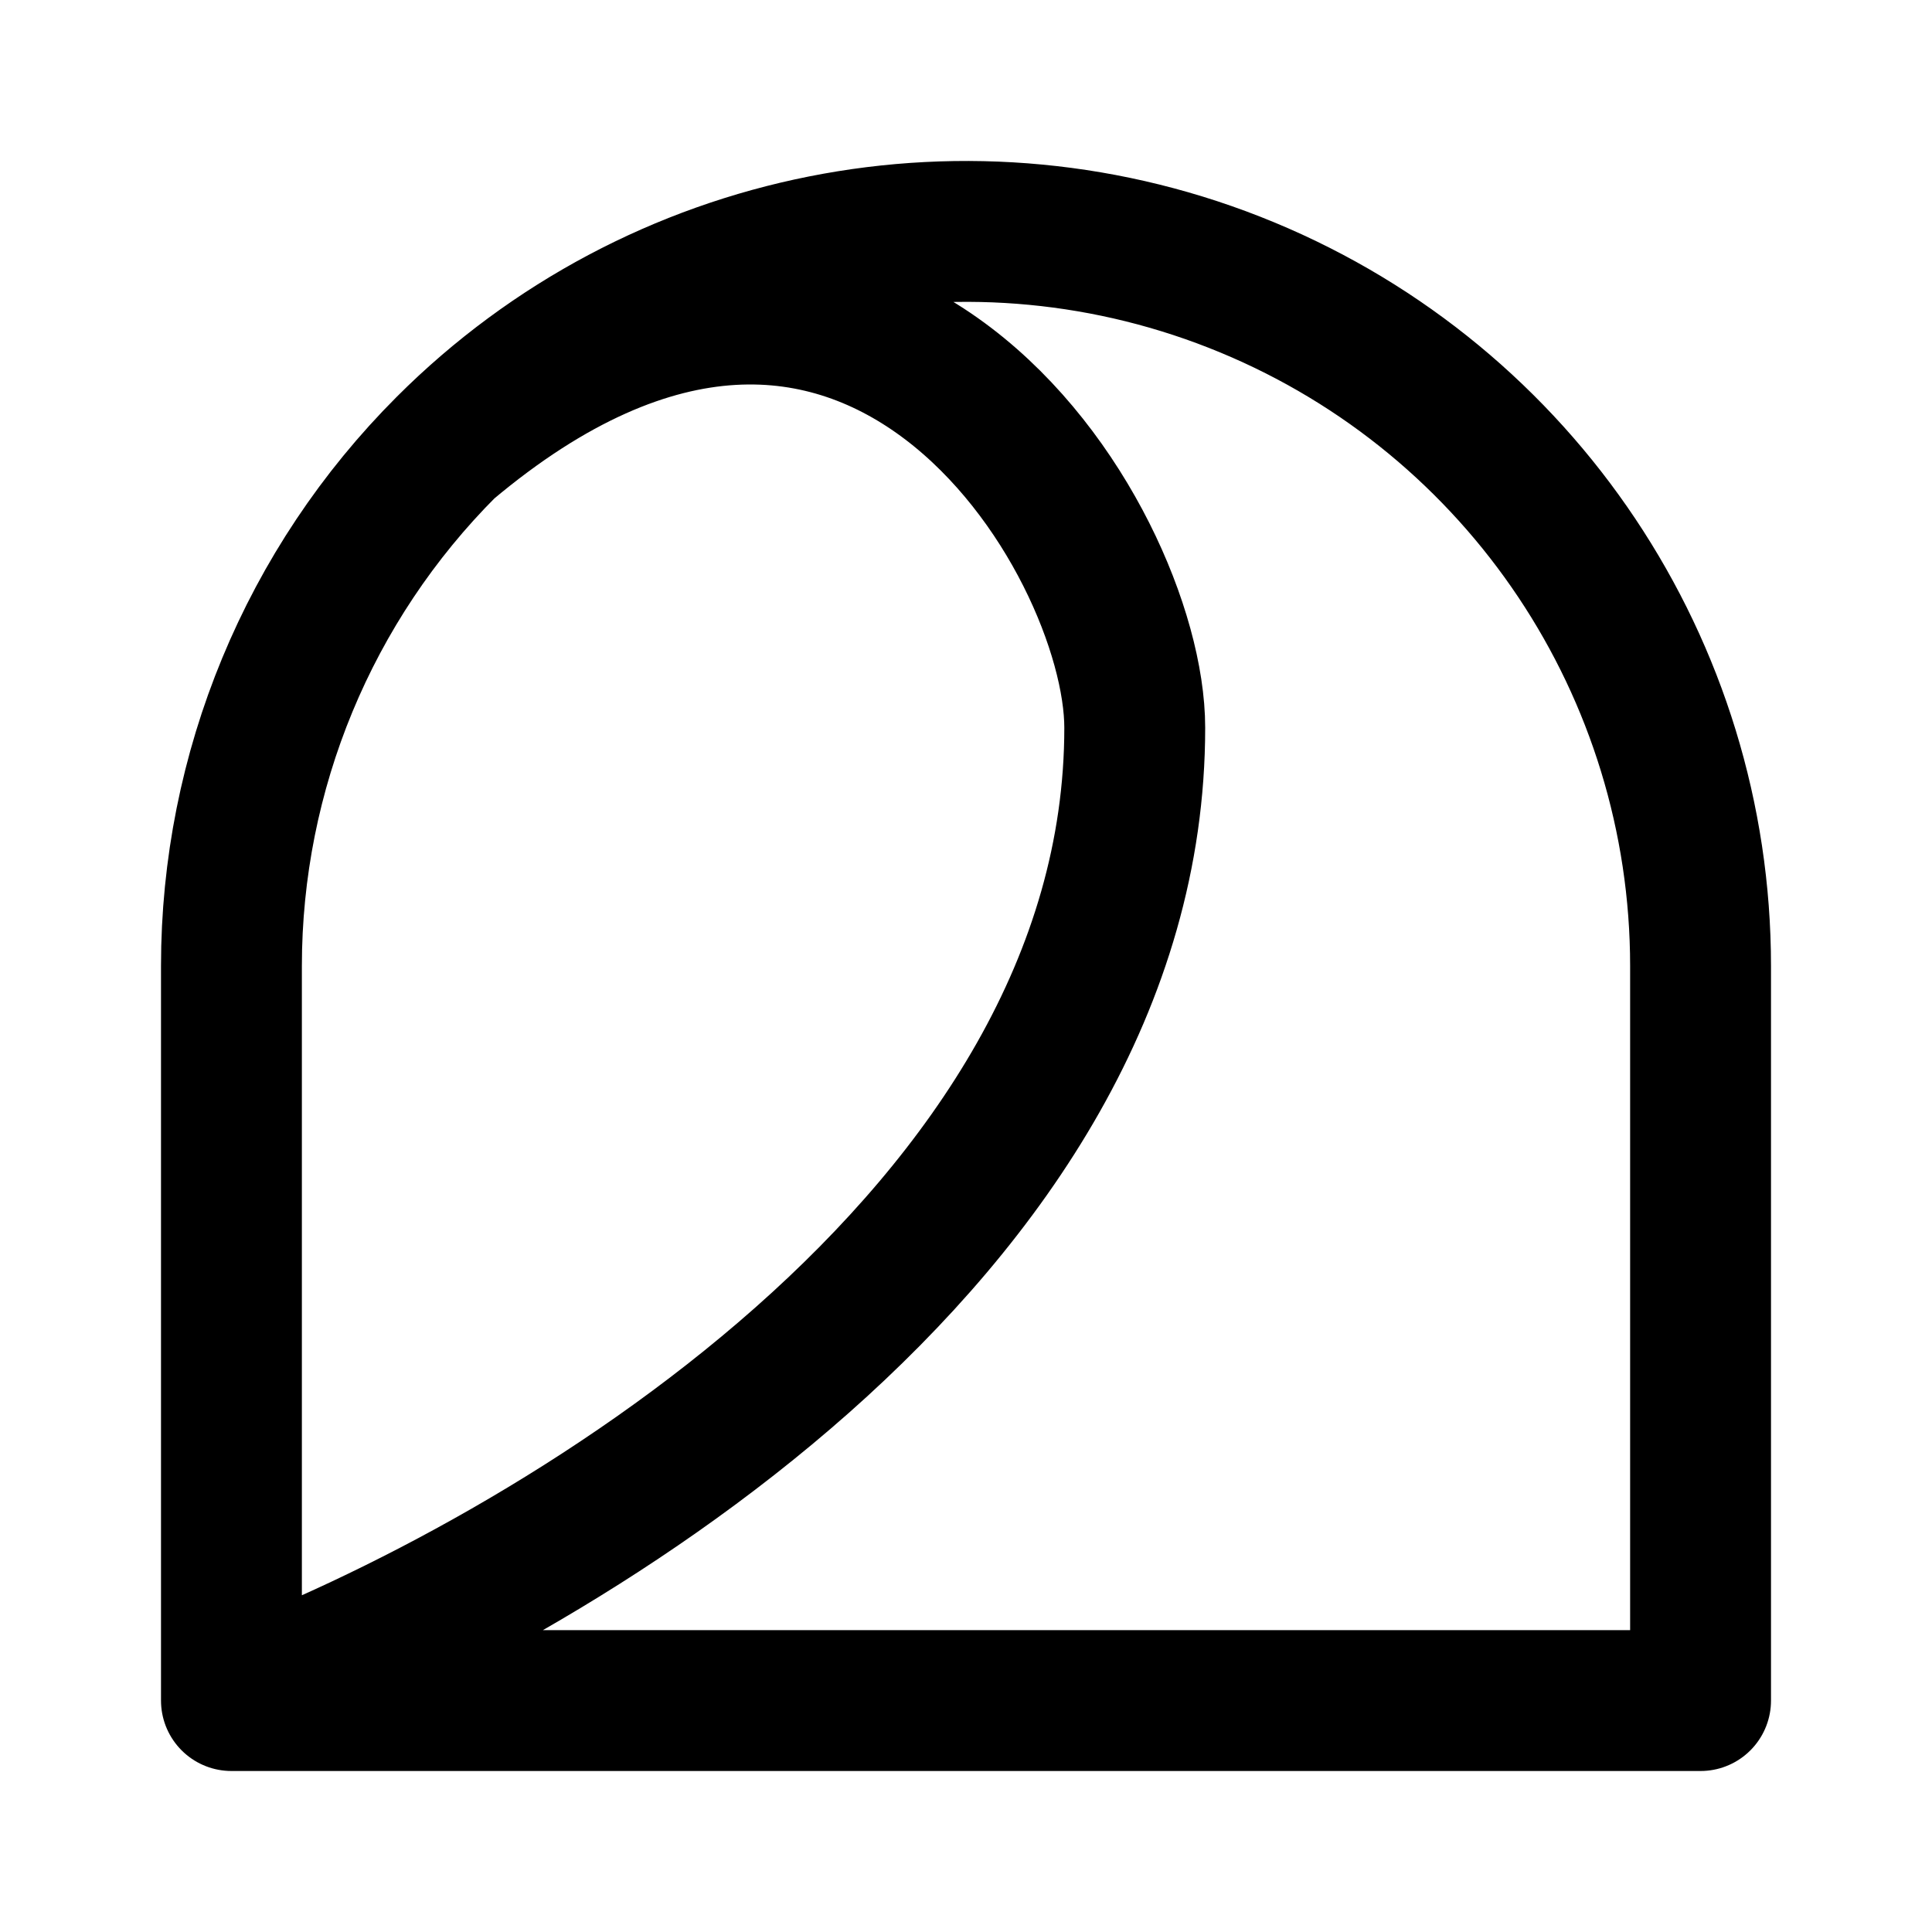
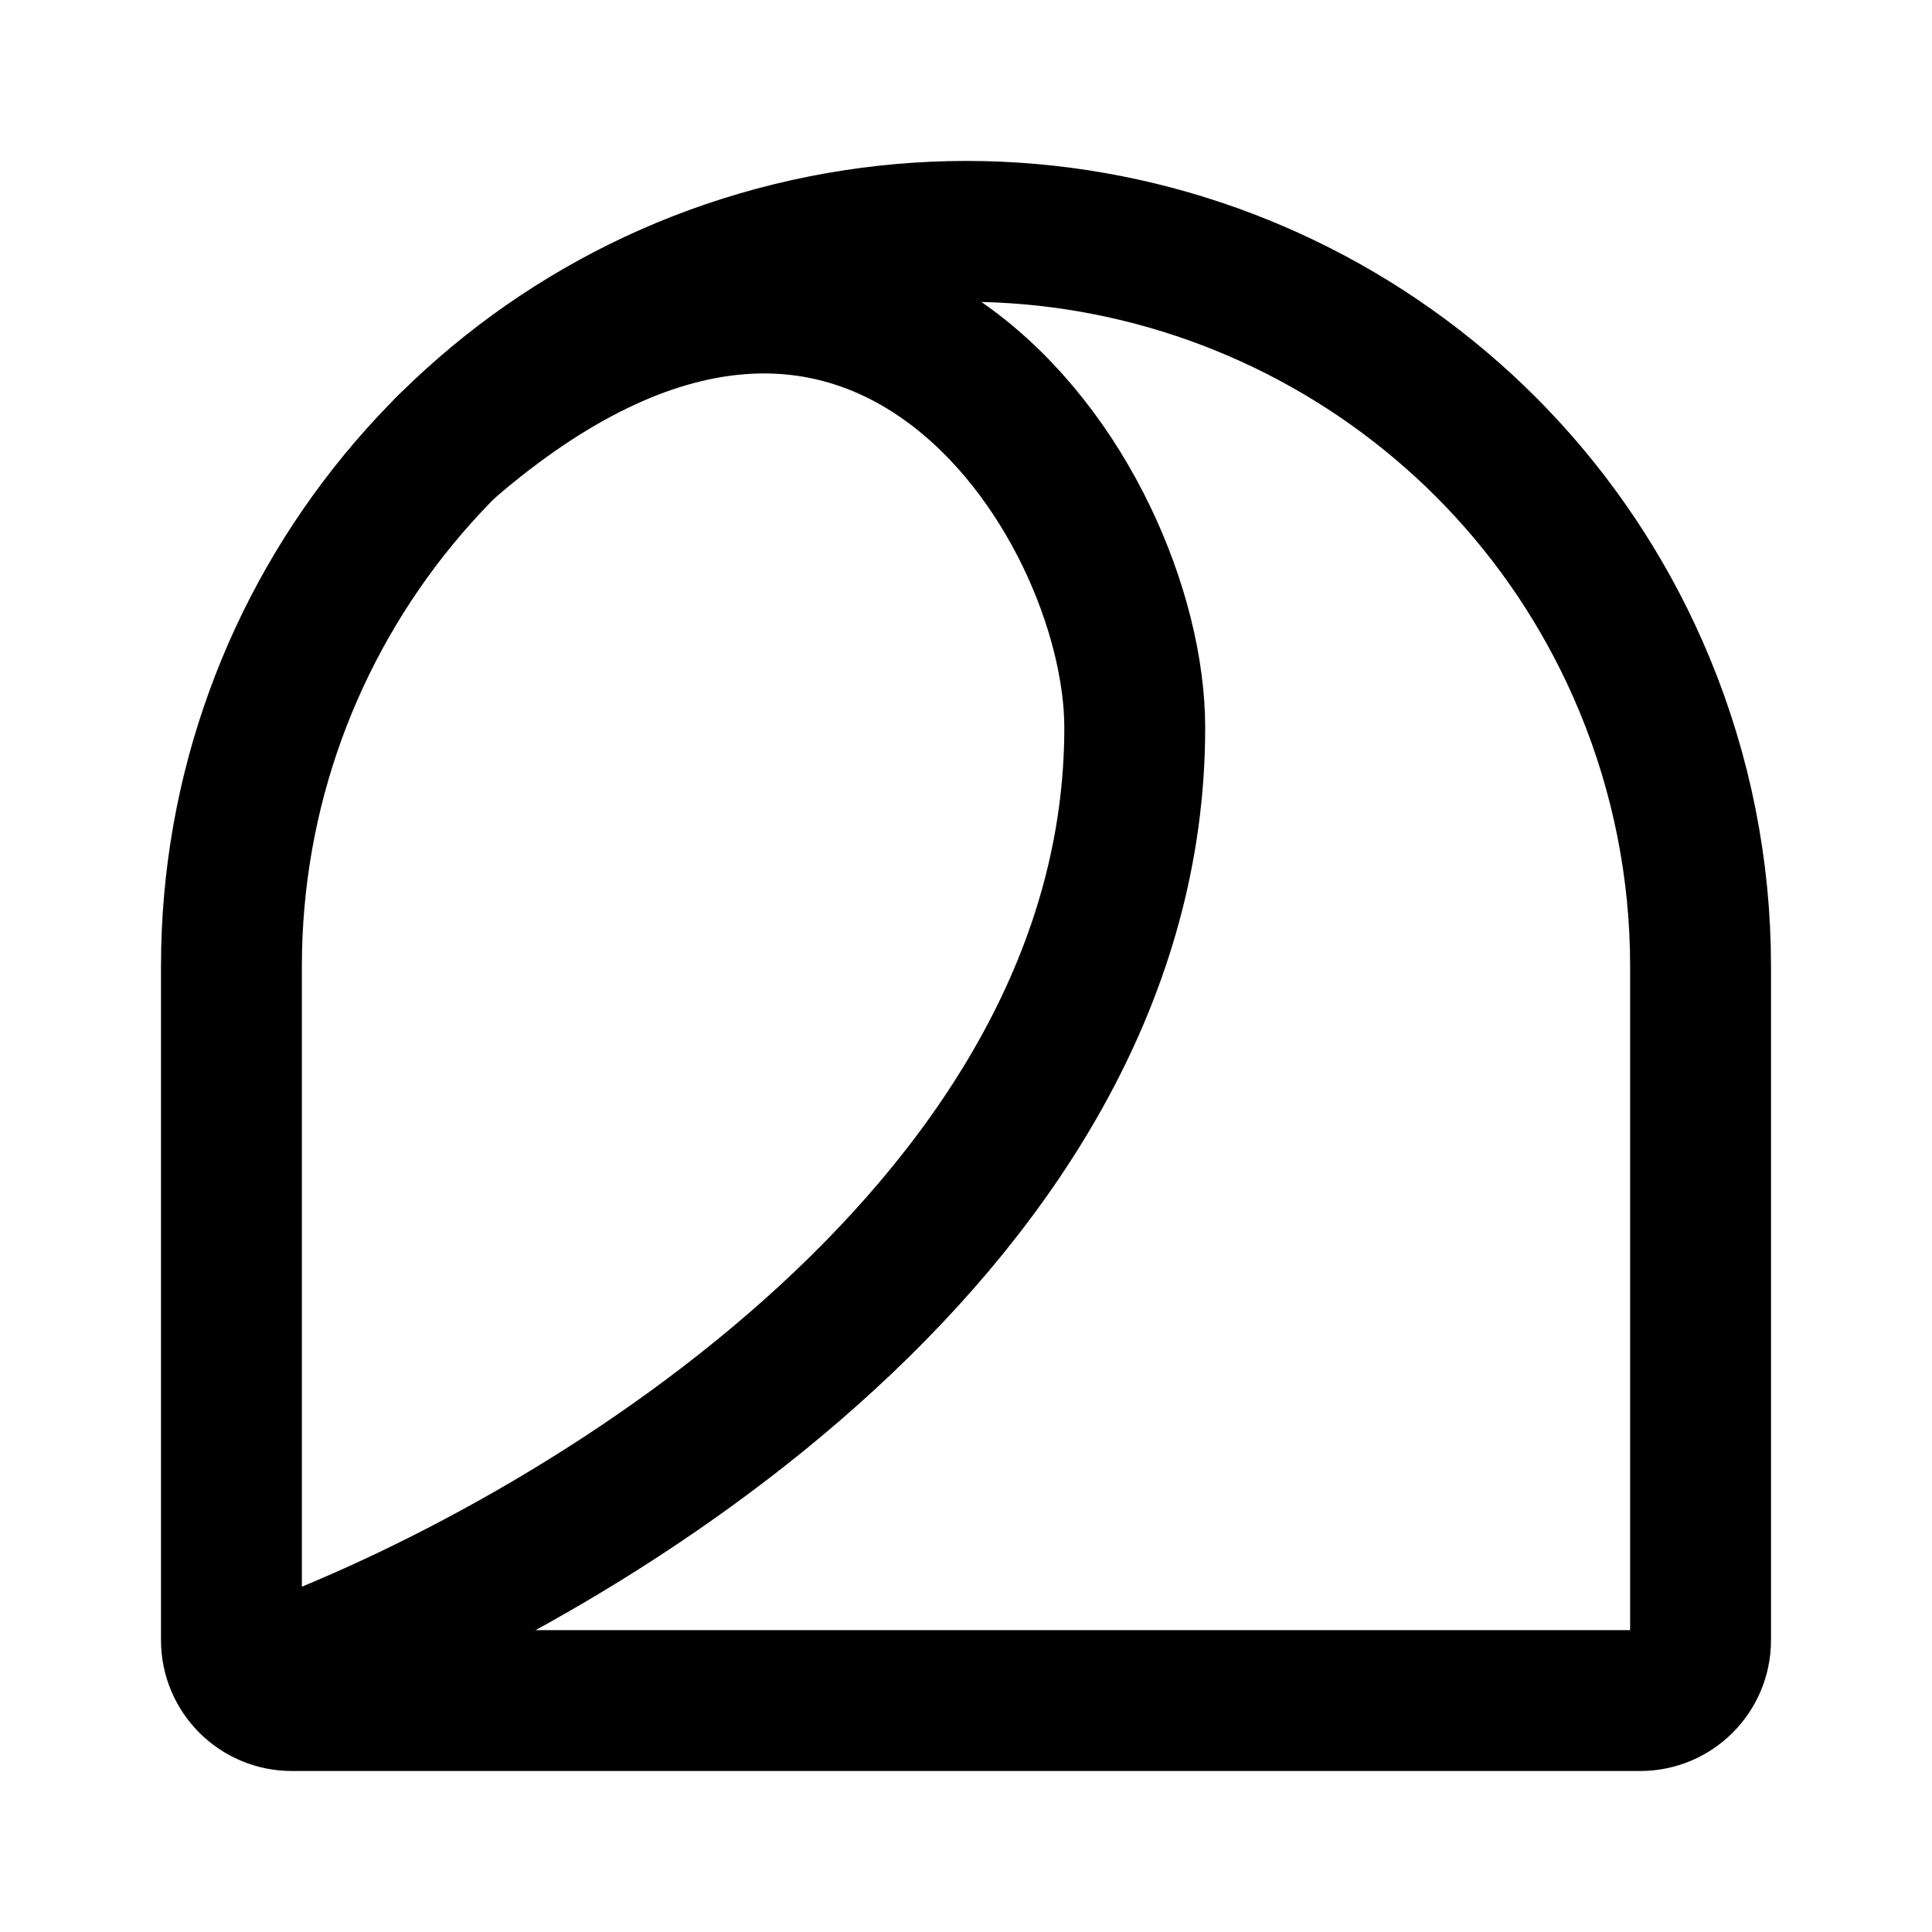
- <svg xmlns="http://www.w3.org/2000/svg" width="192" height="192" fill="none" viewBox="0 0 192 192">
-   <path stroke="#000" stroke-linecap="round" stroke-linejoin="round" stroke-width="14" d="M44.381 44.381A73 73 0 0 1 169 96v73H23M44.381 44.381A73 73 0 0 0 23 96v73M44.381 44.381c41.754-35.192 68.389 9.2 68.389 27.943 0 50.508-58.202 84.838-89.77 96.676" />
+ <svg xmlns="http://www.w3.org/2000/svg" width="192" height="192" viewBox="0 0 192 192" fill="none">
+   <path d="M163.443 68.064A72.993 72.993 0 0 1 169 96v67a6 6 0 0 1-6 6H29a6 6 0 0 1-6-6V96a73 73 0 0 1 140.443-27.936Z" stroke="#000" stroke-width="14" stroke-linecap="round" stroke-linejoin="round" />
+   <path d="M44.381 44.381c41.754-36.192 68.389 5.2 68.389 27.943 0 48.508-53.202 81.838-84.77 93.676" stroke="#000" stroke-width="14" stroke-linecap="round" stroke-linejoin="round" />
</svg>
